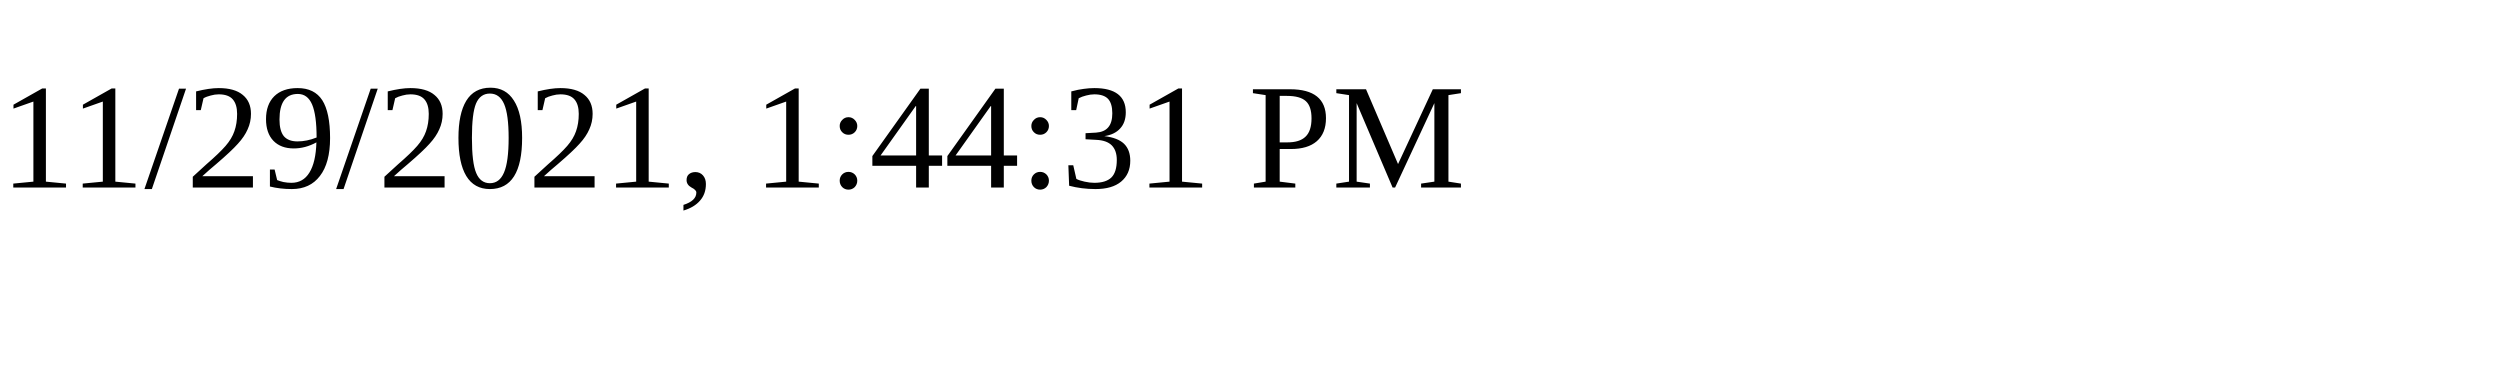
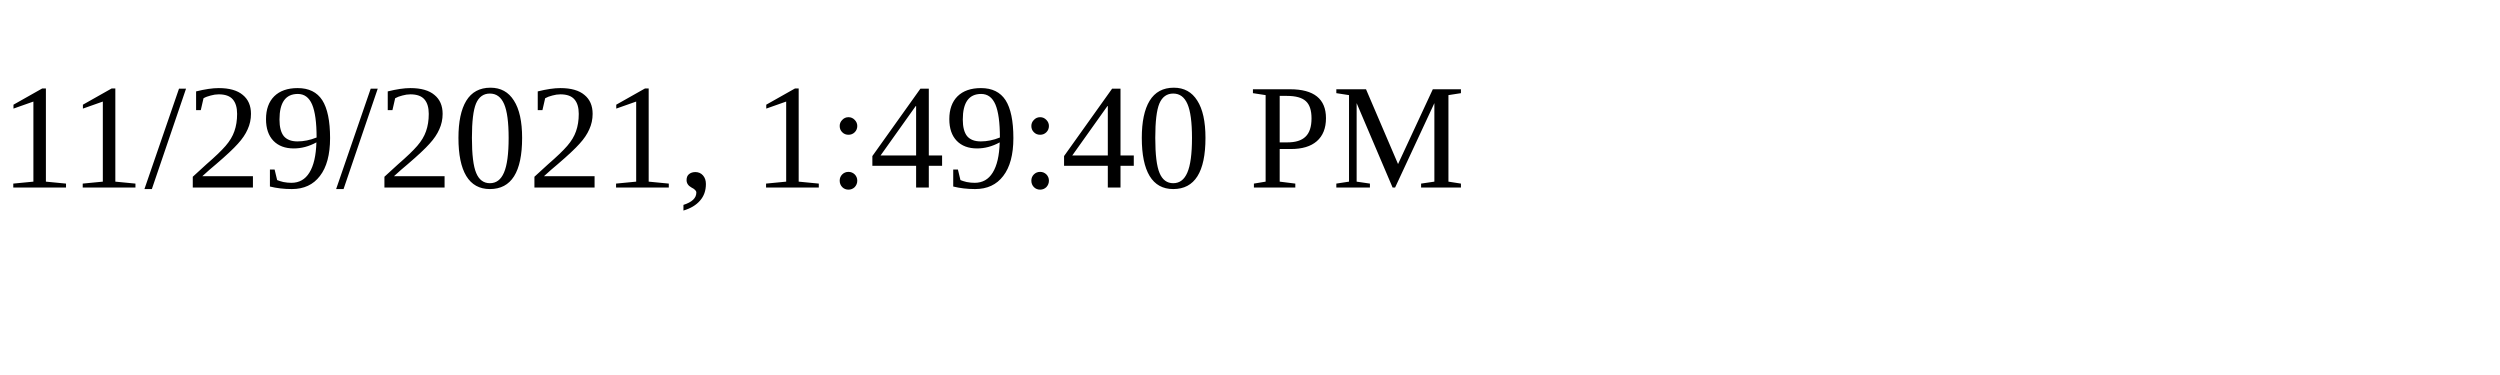
<svg xmlns="http://www.w3.org/2000/svg" height="30" width="200">
-   <text x="0" y="15">11/29/2021, 1:44:31 PM</text>
+   <text x="0" y="15">11/29/2021, 1:49:40 PM</text>
</svg>
